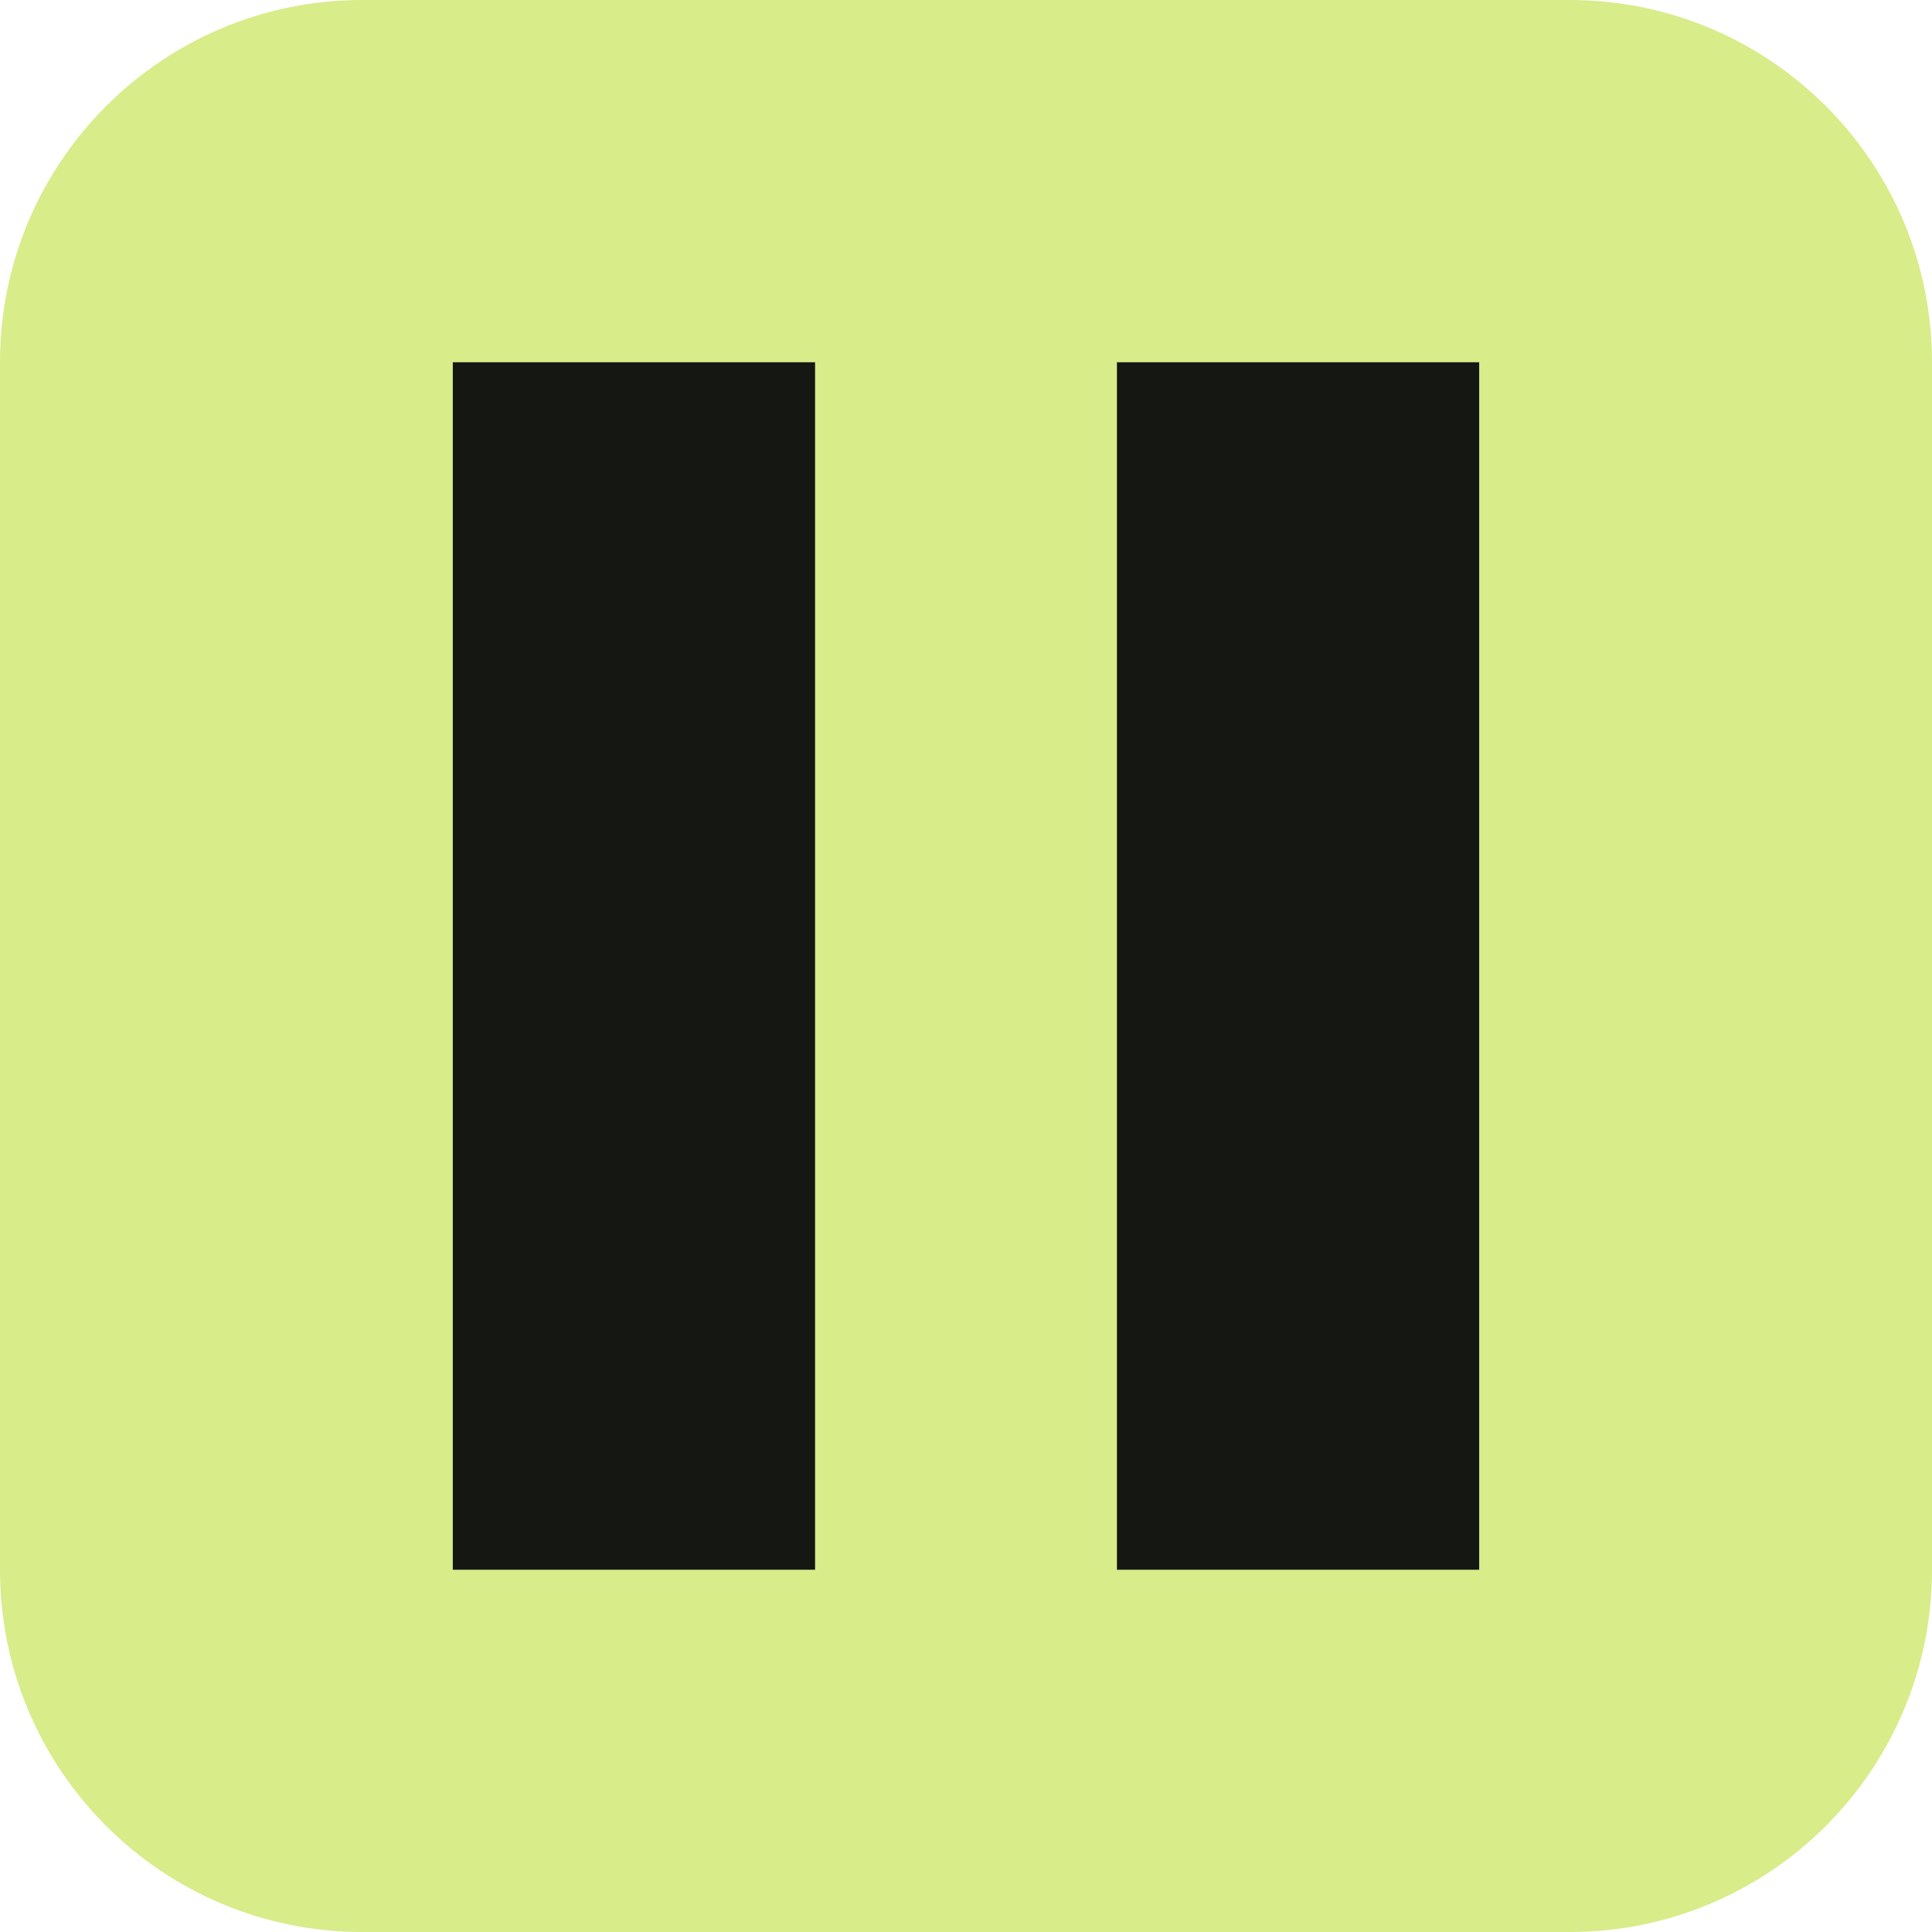
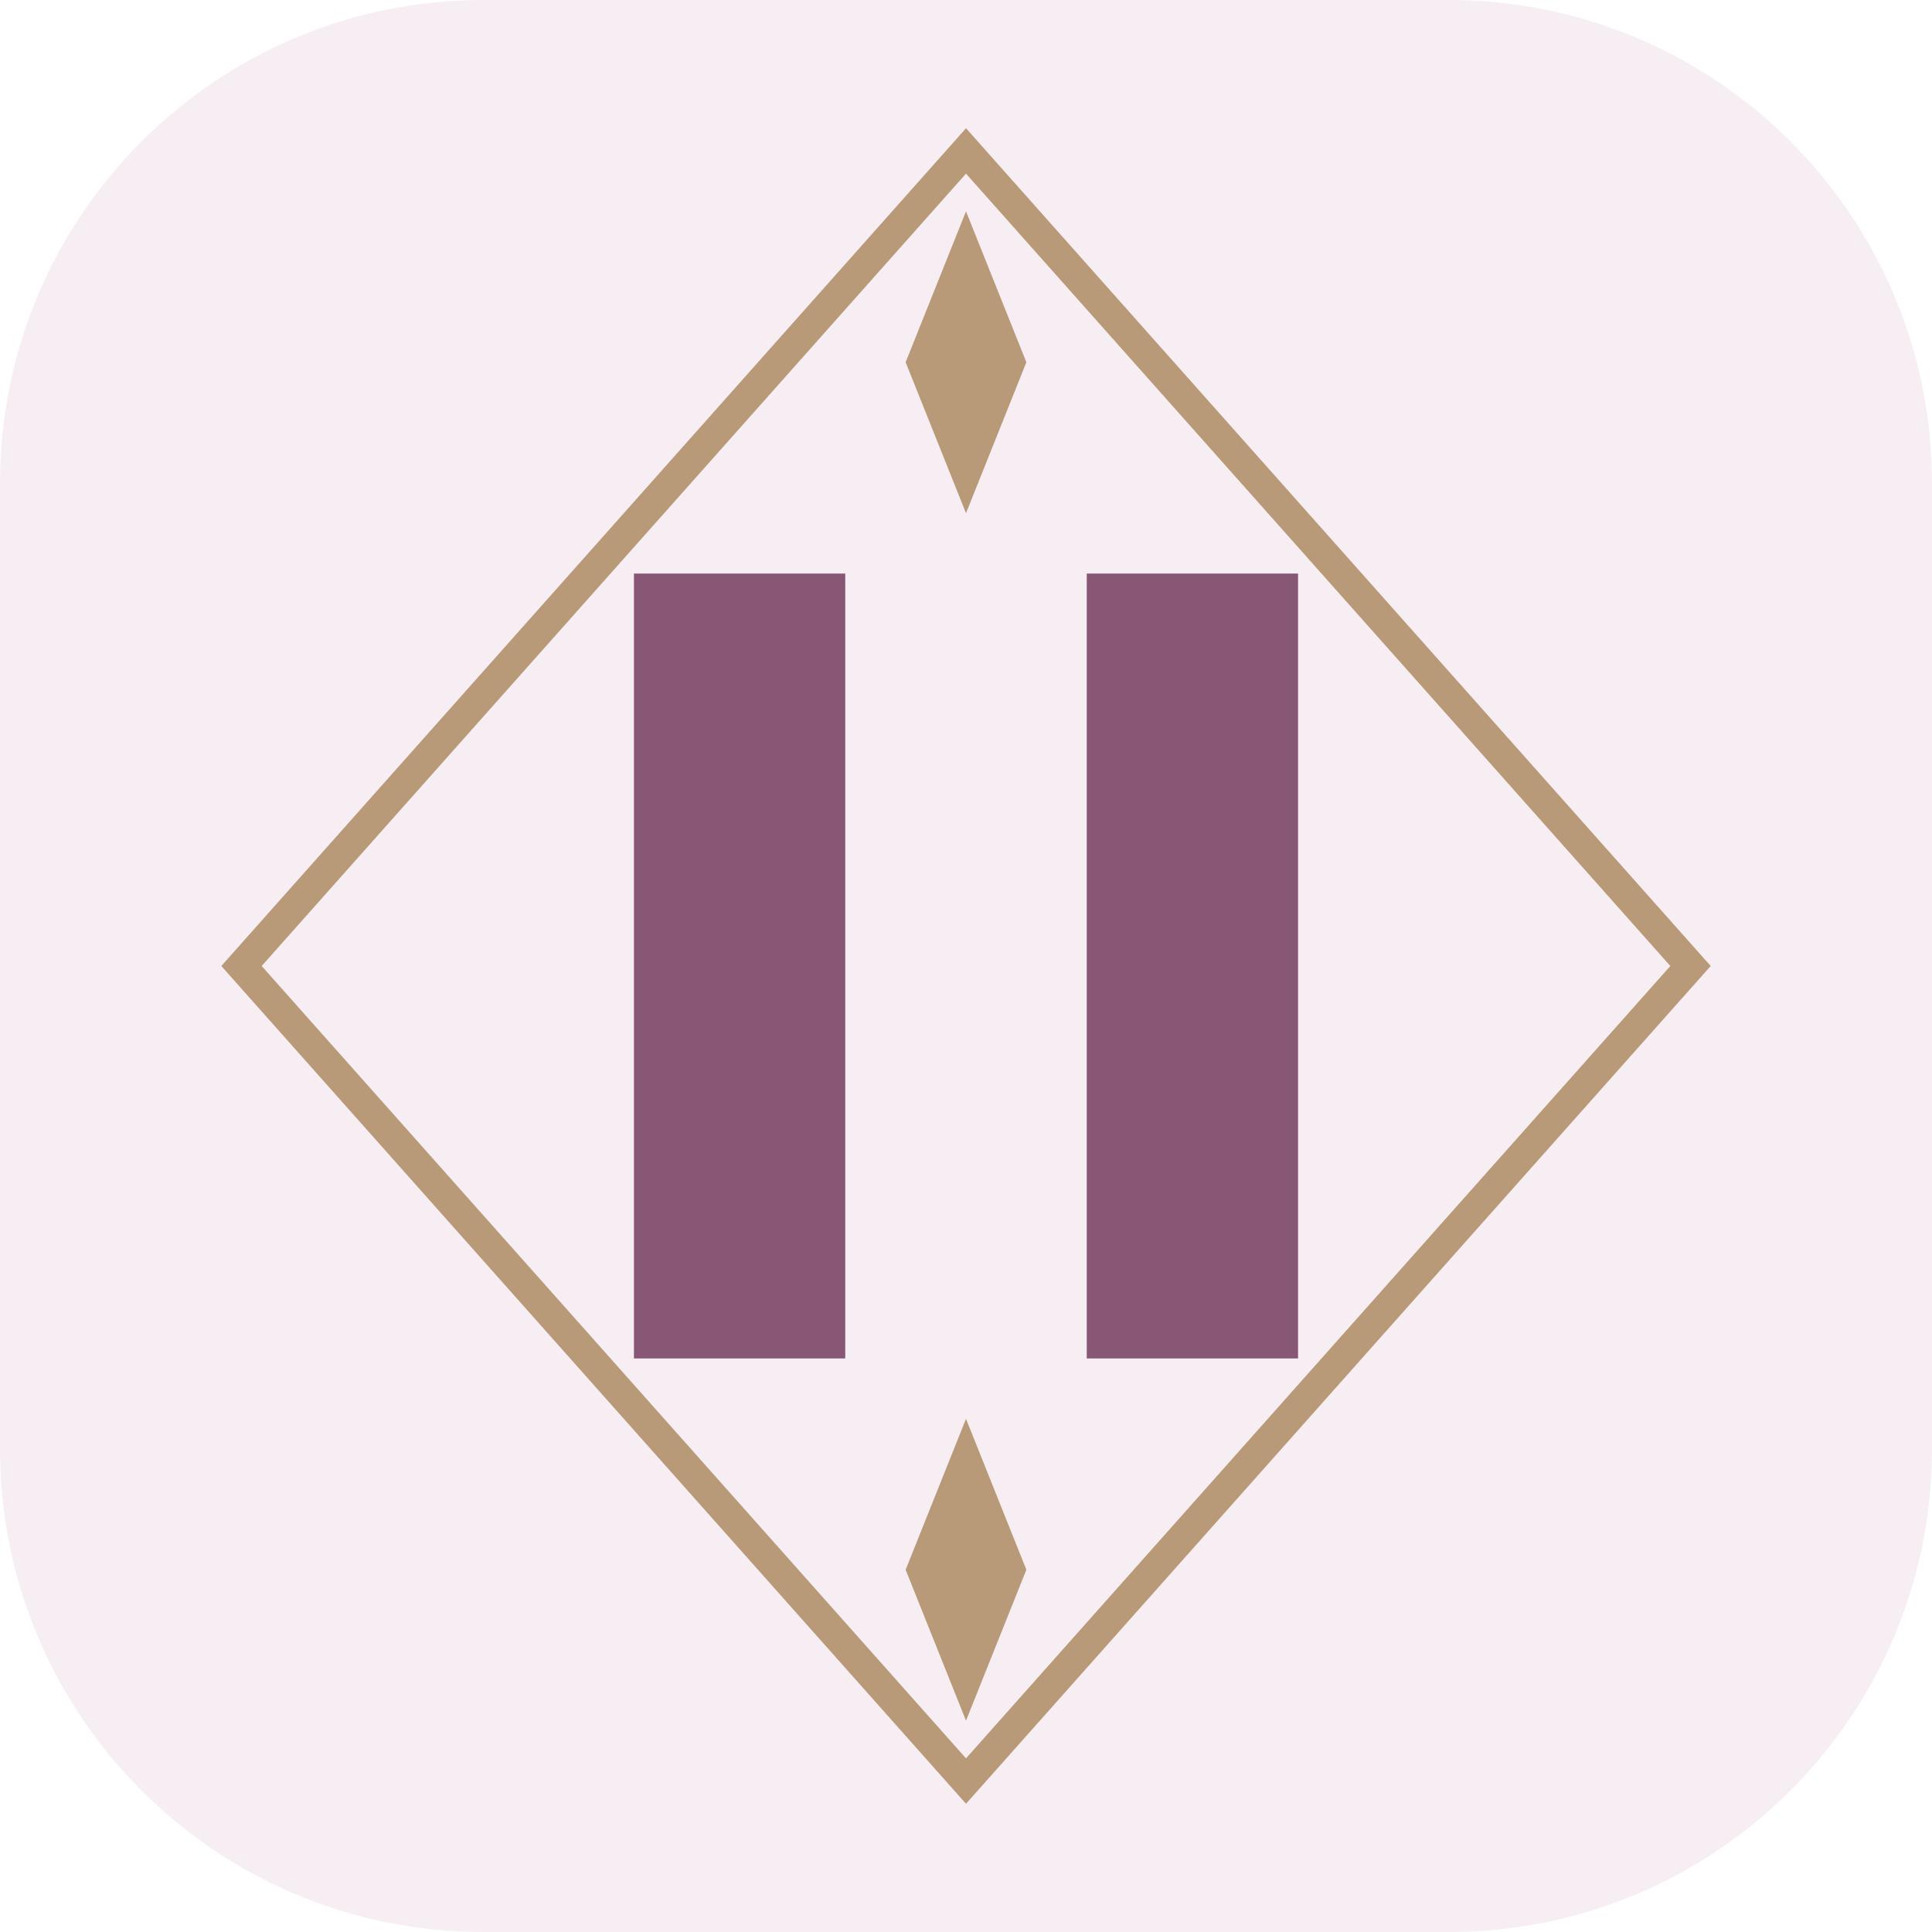
<svg xmlns="http://www.w3.org/2000/svg" viewBox="0 0 64 64">
-   <rect width="64" height="64" rx="12" fill="#d8ec8a" />
-   <path d="M15 12h12v40H15zm22 0h12v40H37z" fill="#151713" />
+   <rect width="64" height="64" rx="16" fill="#f7eef4" />
+   <path d="M32 5 56 32 32 59 8 32Z" fill="none" stroke="#b89a79" stroke-width="1" />
+   <path d="M21 19h7v26h-7zm15 0h7v26h-7z" fill="#885775" />
+   <path d="m32 7 2 5-2 5-2-5Zm0 40 2 5-2 5-2-5Z" fill="#b89a79" />
</svg>
